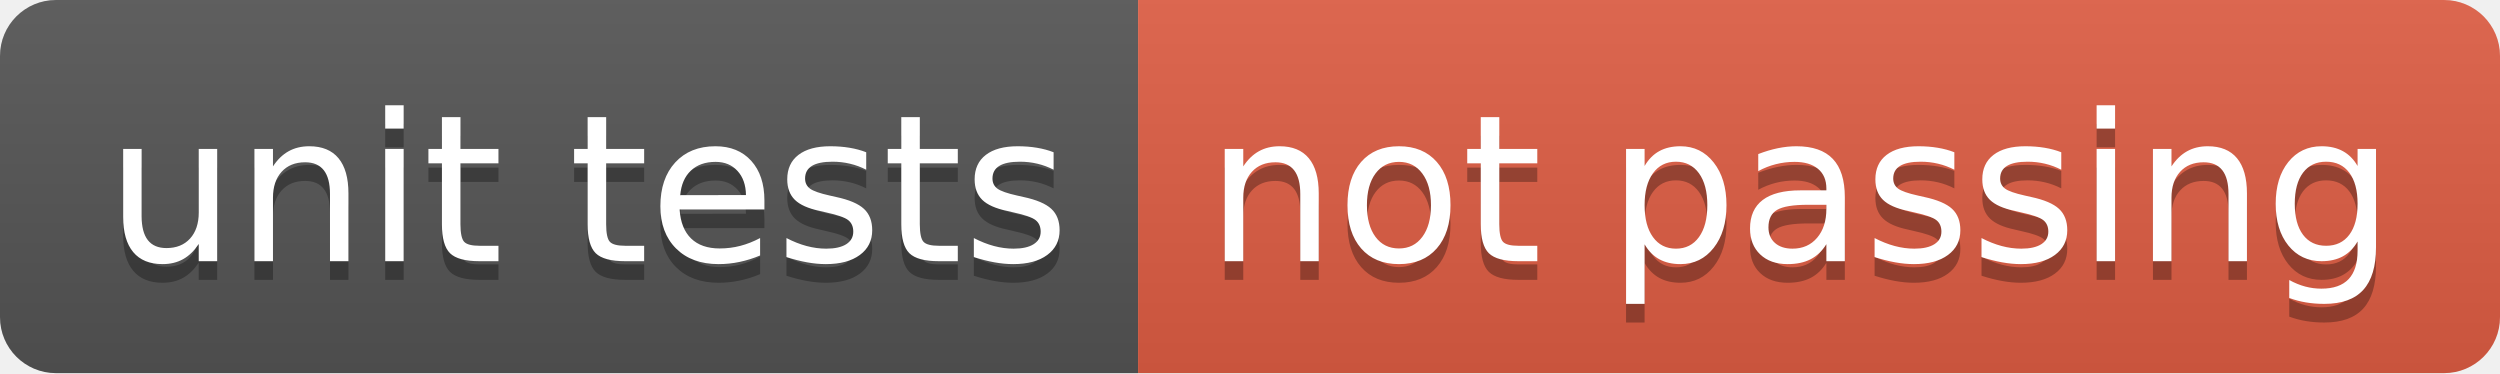
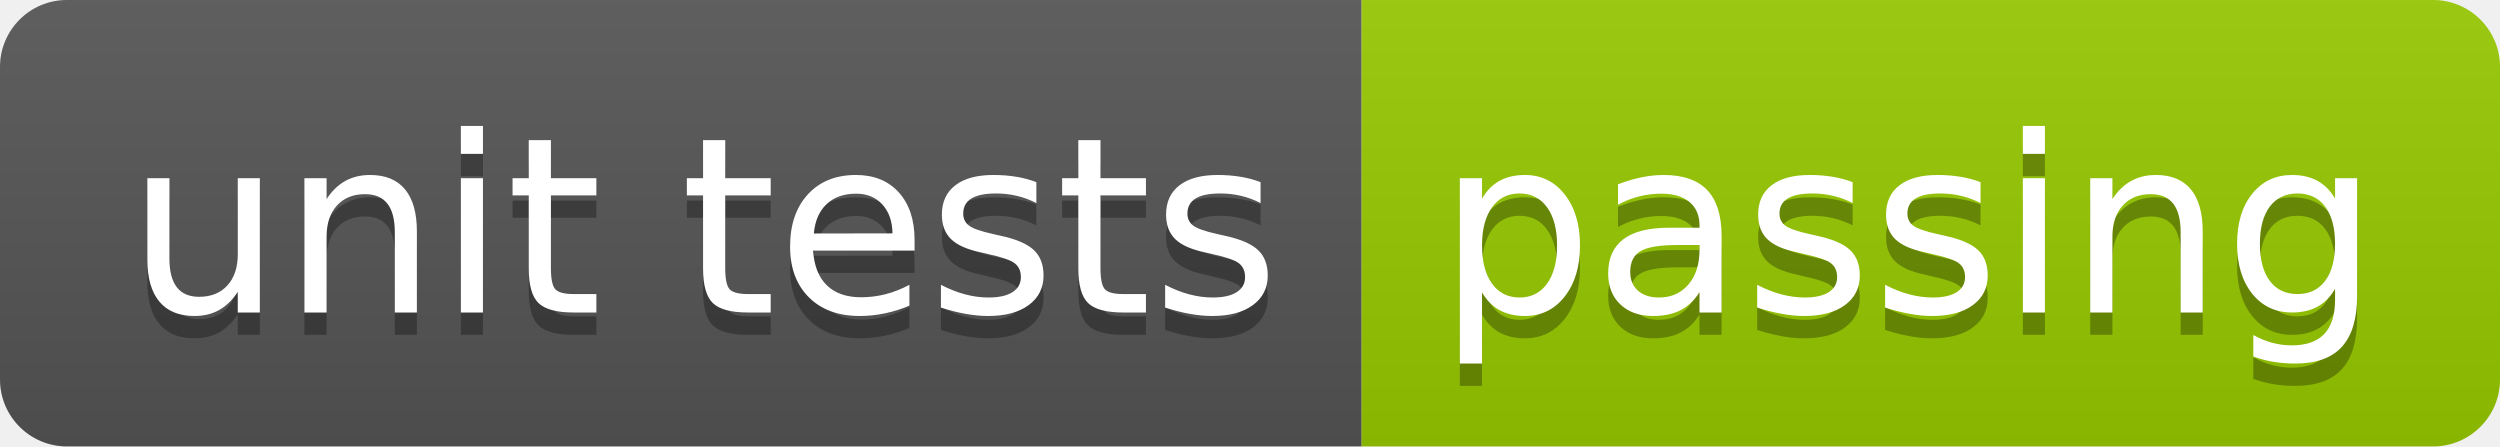
- <svg xmlns="http://www.w3.org/2000/svg" width="134" height="20" role="img" aria-label="unit tests: not passing">
+ <svg xmlns="http://www.w3.org/2000/svg" width="112" height="20" role="img" aria-label="unit tests: passing">
  <linearGradient id="s" x2="0" y2="100%">
    <stop offset="0" stop-color="#bbb" stop-opacity=".1" />
    <stop offset="1" stop-opacity=".1" />
  </linearGradient>
  <clipPath id="r">
-     <rect width="134" height="20" rx="3" fill="#fff" />
+     <rect width="112" height="20" rx="3" fill="#fff" />
  </clipPath>
  <g clip-path="url(#r)">
    <rect width="61" height="20" fill="#555" />
-     <rect x="61" width="73" height="20" fill="#e05d44" />
-     <rect width="134" height="20" fill="url(#s)" />
+     <rect x="61" width="51" height="20" fill="#97ca00" />
+     <rect width="112" height="20" fill="url(#s)" />
  </g>
  <g fill="#fff" text-anchor="middle" font-family="Verdana,Geneva,DejaVu Sans,sans-serif" text-rendering="geometricPrecision" font-size="110">
    <text aria-hidden="true" x="315" y="150" fill="#010101" fill-opacity=".3" transform="scale(.1)" textLength="510">unit tests</text>
    <text x="315" y="140" transform="scale(.1)" fill="#fff" textLength="510">unit tests</text>
-     <text aria-hidden="true" x="965" y="150" fill="#010101" fill-opacity=".3" transform="scale(.1)" textLength="630">not passing</text>
-     <text x="965" y="140" transform="scale(.1)" fill="#fff" textLength="630">not passing</text>
+     <text aria-hidden="true" x="855" y="150" fill="#010101" fill-opacity=".3" transform="scale(.1)" textLength="410">passing</text>
+     <text x="855" y="140" transform="scale(.1)" fill="#fff" textLength="410">passing</text>
  </g>
</svg>
